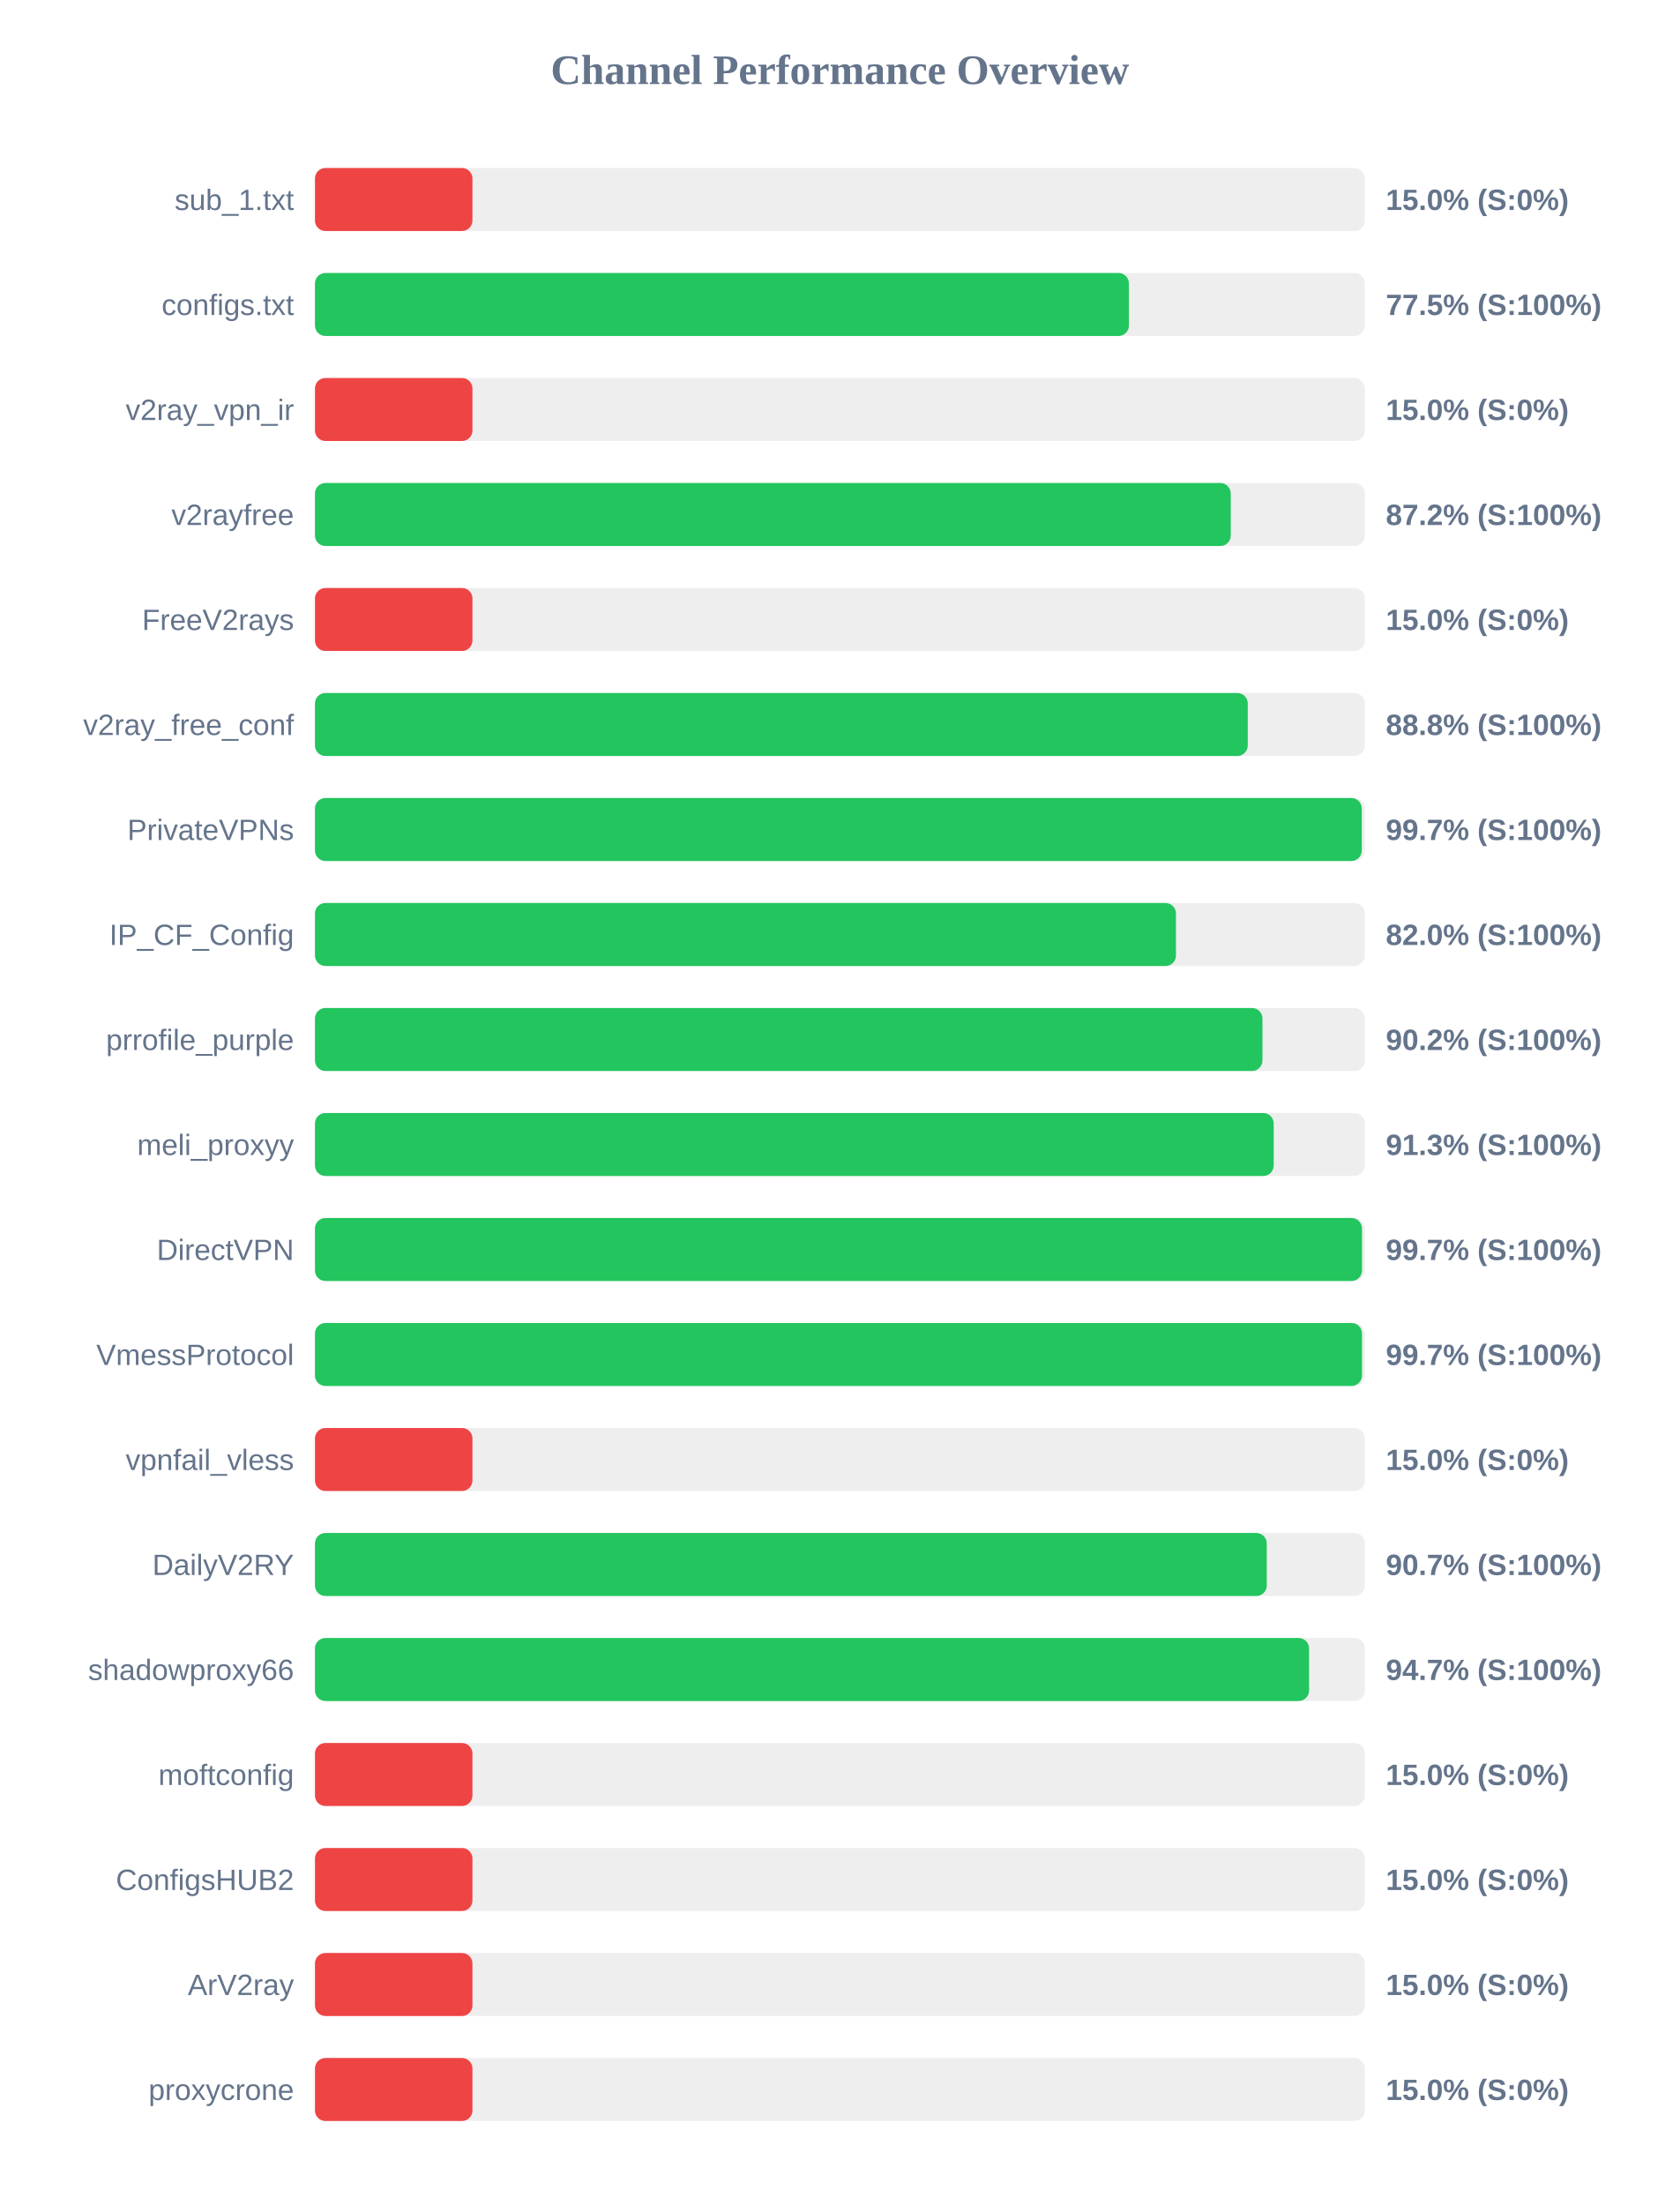
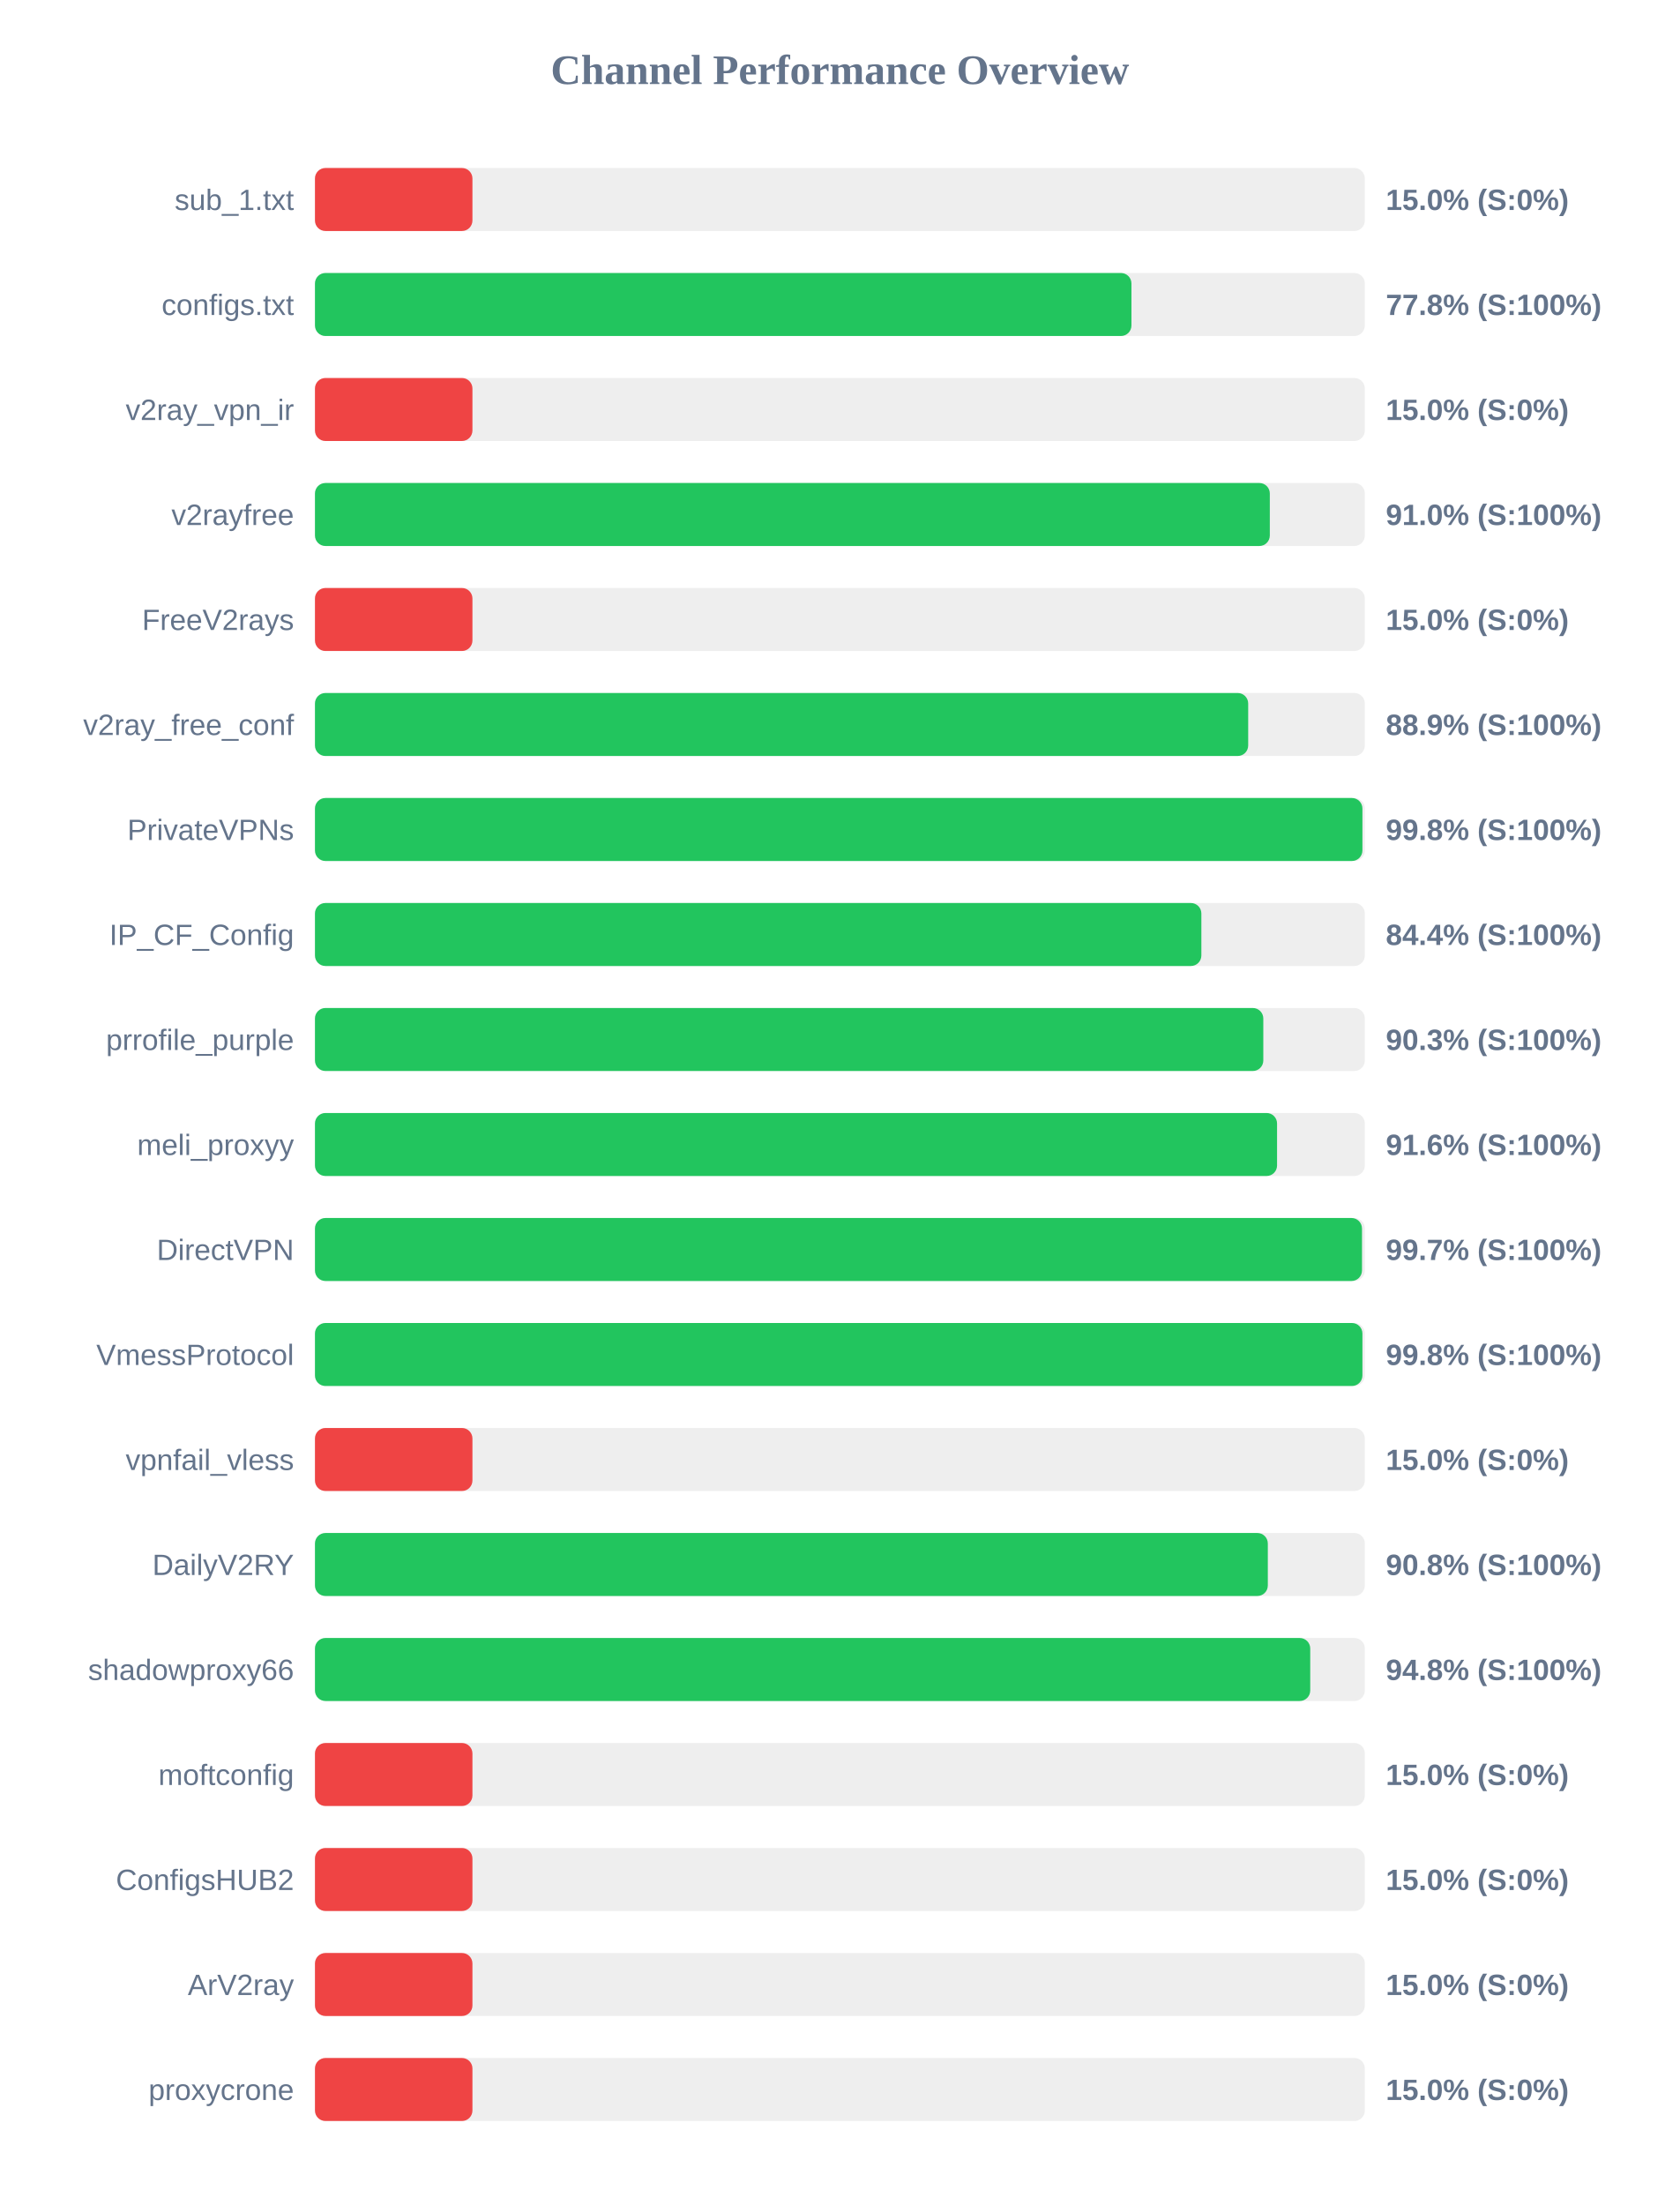
<svg xmlns="http://www.w3.org/2000/svg" width="800" height="1050" version="1.1">
  <style>
        .row { font: 14px Arial; fill: #64748b; }
        .score { font: bold 14px Arial; fill: #64748b; }
    </style>
  <text x="400" y="40" text-anchor="middle" font-size="20px" font-weight="bold" fill="#64748b">Channel Performance Overview</text>
  <rect x="150" y="80" width="500" height="30" fill="#eee" rx="5" />
  <rect x="150" y="80" width="75.0" height="30" fill="#ef4444" rx="5" />
  <text x="140" y="100" text-anchor="end" class="row">sub_1.txt</text>
  <text x="660" y="100" text-anchor="start" class="score">15.0% (S:0%)</text>
  <rect x="150" y="130" width="500" height="30" fill="#eee" rx="5" />
-   <rect x="150" y="130" width="387.65" height="30" fill="#22c55e" rx="5" />
+   <rect x="150" y="130" width="388.85" height="30" fill="#22c55e" rx="5" />
  <text x="140" y="150" text-anchor="end" class="row">configs.txt</text>
-   <text x="660" y="150" text-anchor="start" class="score">77.5% (S:100%)</text>
+   <text x="660" y="150" text-anchor="start" class="score">77.8% (S:100%)</text>
  <rect x="150" y="180" width="500" height="30" fill="#eee" rx="5" />
  <rect x="150" y="180" width="75.0" height="30" fill="#ef4444" rx="5" />
  <text x="140" y="200" text-anchor="end" class="row">v2ray_vpn_ir</text>
  <text x="660" y="200" text-anchor="start" class="score">15.0% (S:0%)</text>
  <rect x="150" y="230" width="500" height="30" fill="#eee" rx="5" />
-   <rect x="150" y="230" width="436.15" height="30" fill="#22c55e" rx="5" />
+   <rect x="150" y="230" width="454.75" height="30" fill="#22c55e" rx="5" />
  <text x="140" y="250" text-anchor="end" class="row">v2rayfree</text>
-   <text x="660" y="250" text-anchor="start" class="score">87.2% (S:100%)</text>
+   <text x="660" y="250" text-anchor="start" class="score">91.0% (S:100%)</text>
  <rect x="150" y="280" width="500" height="30" fill="#eee" rx="5" />
  <rect x="150" y="280" width="75.0" height="30" fill="#ef4444" rx="5" />
  <text x="140" y="300" text-anchor="end" class="row">FreeV2rays</text>
  <text x="660" y="300" text-anchor="start" class="score">15.0% (S:0%)</text>
  <rect x="150" y="330" width="500" height="30" fill="#eee" rx="5" />
-   <rect x="150" y="330" width="444.25" height="30" fill="#22c55e" rx="5" />
+   <rect x="150" y="330" width="444.45" height="30" fill="#22c55e" rx="5" />
  <text x="140" y="350" text-anchor="end" class="row">v2ray_free_conf</text>
-   <text x="660" y="350" text-anchor="start" class="score">88.8% (S:100%)</text>
+   <text x="660" y="350" text-anchor="start" class="score">88.9% (S:100%)</text>
  <rect x="150" y="380" width="500" height="30" fill="#eee" rx="5" />
-   <rect x="150" y="380" width="498.55" height="30" fill="#22c55e" rx="5" />
+   <rect x="150" y="380" width="498.85" height="30" fill="#22c55e" rx="5" />
  <text x="140" y="400" text-anchor="end" class="row">PrivateVPNs</text>
-   <text x="660" y="400" text-anchor="start" class="score">99.7% (S:100%)</text>
+   <text x="660" y="400" text-anchor="start" class="score">99.8% (S:100%)</text>
  <rect x="150" y="430" width="500" height="30" fill="#eee" rx="5" />
-   <rect x="150" y="430" width="410.05" height="30" fill="#22c55e" rx="5" />
+   <rect x="150" y="430" width="422.15" height="30" fill="#22c55e" rx="5" />
  <text x="140" y="450" text-anchor="end" class="row">IP_CF_Config</text>
-   <text x="660" y="450" text-anchor="start" class="score">82.0% (S:100%)</text>
+   <text x="660" y="450" text-anchor="start" class="score">84.4% (S:100%)</text>
  <rect x="150" y="480" width="500" height="30" fill="#eee" rx="5" />
-   <rect x="150" y="480" width="451.25" height="30" fill="#22c55e" rx="5" />
+   <rect x="150" y="480" width="451.65" height="30" fill="#22c55e" rx="5" />
  <text x="140" y="500" text-anchor="end" class="row">prrofile_purple</text>
-   <text x="660" y="500" text-anchor="start" class="score">90.2% (S:100%)</text>
+   <text x="660" y="500" text-anchor="start" class="score">90.3% (S:100%)</text>
  <rect x="150" y="530" width="500" height="30" fill="#eee" rx="5" />
-   <rect x="150" y="530" width="456.6" height="30" fill="#22c55e" rx="5" />
+   <rect x="150" y="530" width="458.2" height="30" fill="#22c55e" rx="5" />
  <text x="140" y="550" text-anchor="end" class="row">meli_proxyy</text>
-   <text x="660" y="550" text-anchor="start" class="score">91.3% (S:100%)</text>
+   <text x="660" y="550" text-anchor="start" class="score">91.6% (S:100%)</text>
  <rect x="150" y="580" width="500" height="30" fill="#eee" rx="5" />
  <rect x="150" y="580" width="498.65" height="30" fill="#22c55e" rx="5" />
  <text x="140" y="600" text-anchor="end" class="row">DirectVPN</text>
  <text x="660" y="600" text-anchor="start" class="score">99.7% (S:100%)</text>
  <rect x="150" y="630" width="500" height="30" fill="#eee" rx="5" />
-   <rect x="150" y="630" width="498.65" height="30" fill="#22c55e" rx="5" />
+   <rect x="150" y="630" width="498.85" height="30" fill="#22c55e" rx="5" />
  <text x="140" y="650" text-anchor="end" class="row">VmessProtocol</text>
-   <text x="660" y="650" text-anchor="start" class="score">99.7% (S:100%)</text>
+   <text x="660" y="650" text-anchor="start" class="score">99.8% (S:100%)</text>
  <rect x="150" y="680" width="500" height="30" fill="#eee" rx="5" />
  <rect x="150" y="680" width="75.0" height="30" fill="#ef4444" rx="5" />
  <text x="140" y="700" text-anchor="end" class="row">vpnfail_vless</text>
  <text x="660" y="700" text-anchor="start" class="score">15.0% (S:0%)</text>
  <rect x="150" y="730" width="500" height="30" fill="#eee" rx="5" />
-   <rect x="150" y="730" width="453.3" height="30" fill="#22c55e" rx="5" />
+   <rect x="150" y="730" width="453.8" height="30" fill="#22c55e" rx="5" />
  <text x="140" y="750" text-anchor="end" class="row">DailyV2RY</text>
-   <text x="660" y="750" text-anchor="start" class="score">90.7% (S:100%)</text>
+   <text x="660" y="750" text-anchor="start" class="score">90.8% (S:100%)</text>
  <rect x="150" y="780" width="500" height="30" fill="#eee" rx="5" />
-   <rect x="150" y="780" width="473.45" height="30" fill="#22c55e" rx="5" />
+   <rect x="150" y="780" width="474.0" height="30" fill="#22c55e" rx="5" />
  <text x="140" y="800" text-anchor="end" class="row">shadowproxy66</text>
-   <text x="660" y="800" text-anchor="start" class="score">94.7% (S:100%)</text>
+   <text x="660" y="800" text-anchor="start" class="score">94.8% (S:100%)</text>
  <rect x="150" y="830" width="500" height="30" fill="#eee" rx="5" />
  <rect x="150" y="830" width="75.0" height="30" fill="#ef4444" rx="5" />
  <text x="140" y="850" text-anchor="end" class="row">moftconfig</text>
  <text x="660" y="850" text-anchor="start" class="score">15.0% (S:0%)</text>
  <rect x="150" y="880" width="500" height="30" fill="#eee" rx="5" />
  <rect x="150" y="880" width="75.0" height="30" fill="#ef4444" rx="5" />
  <text x="140" y="900" text-anchor="end" class="row">ConfigsHUB2</text>
  <text x="660" y="900" text-anchor="start" class="score">15.0% (S:0%)</text>
  <rect x="150" y="930" width="500" height="30" fill="#eee" rx="5" />
  <rect x="150" y="930" width="75.0" height="30" fill="#ef4444" rx="5" />
  <text x="140" y="950" text-anchor="end" class="row">ArV2ray</text>
  <text x="660" y="950" text-anchor="start" class="score">15.0% (S:0%)</text>
  <rect x="150" y="980" width="500" height="30" fill="#eee" rx="5" />
  <rect x="150" y="980" width="75.0" height="30" fill="#ef4444" rx="5" />
  <text x="140" y="1000" text-anchor="end" class="row">proxycrone</text>
  <text x="660" y="1000" text-anchor="start" class="score">15.0% (S:0%)</text>
</svg>
